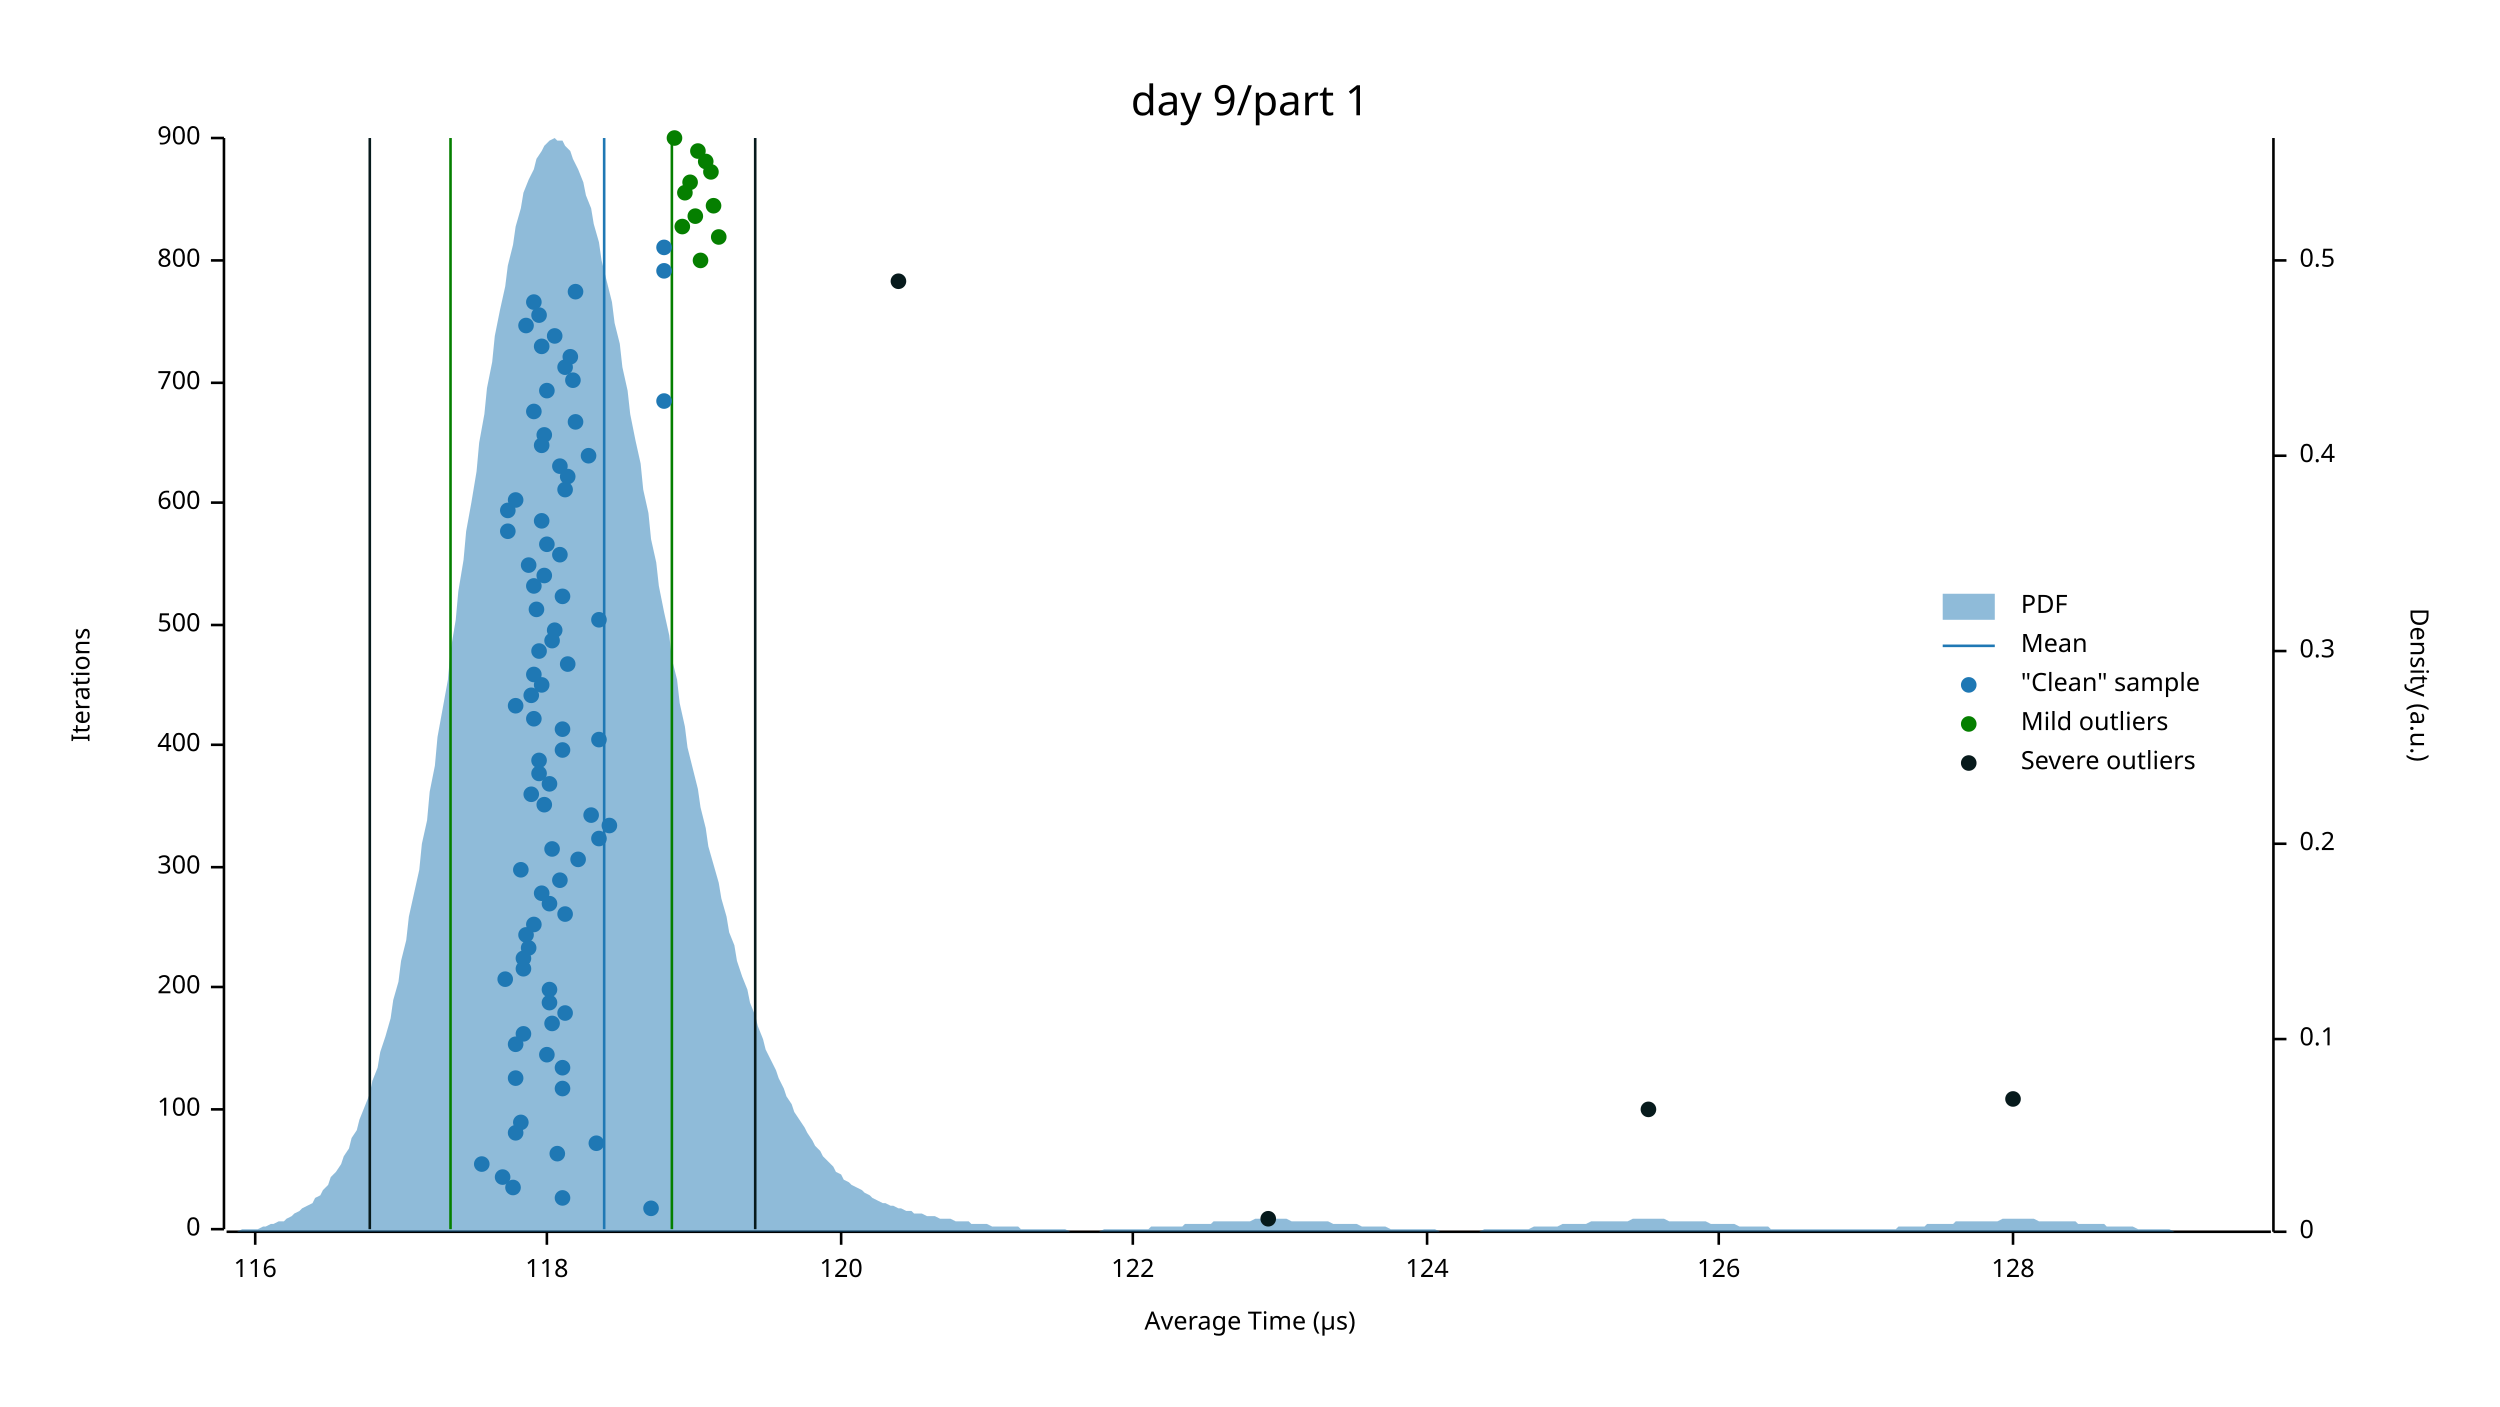
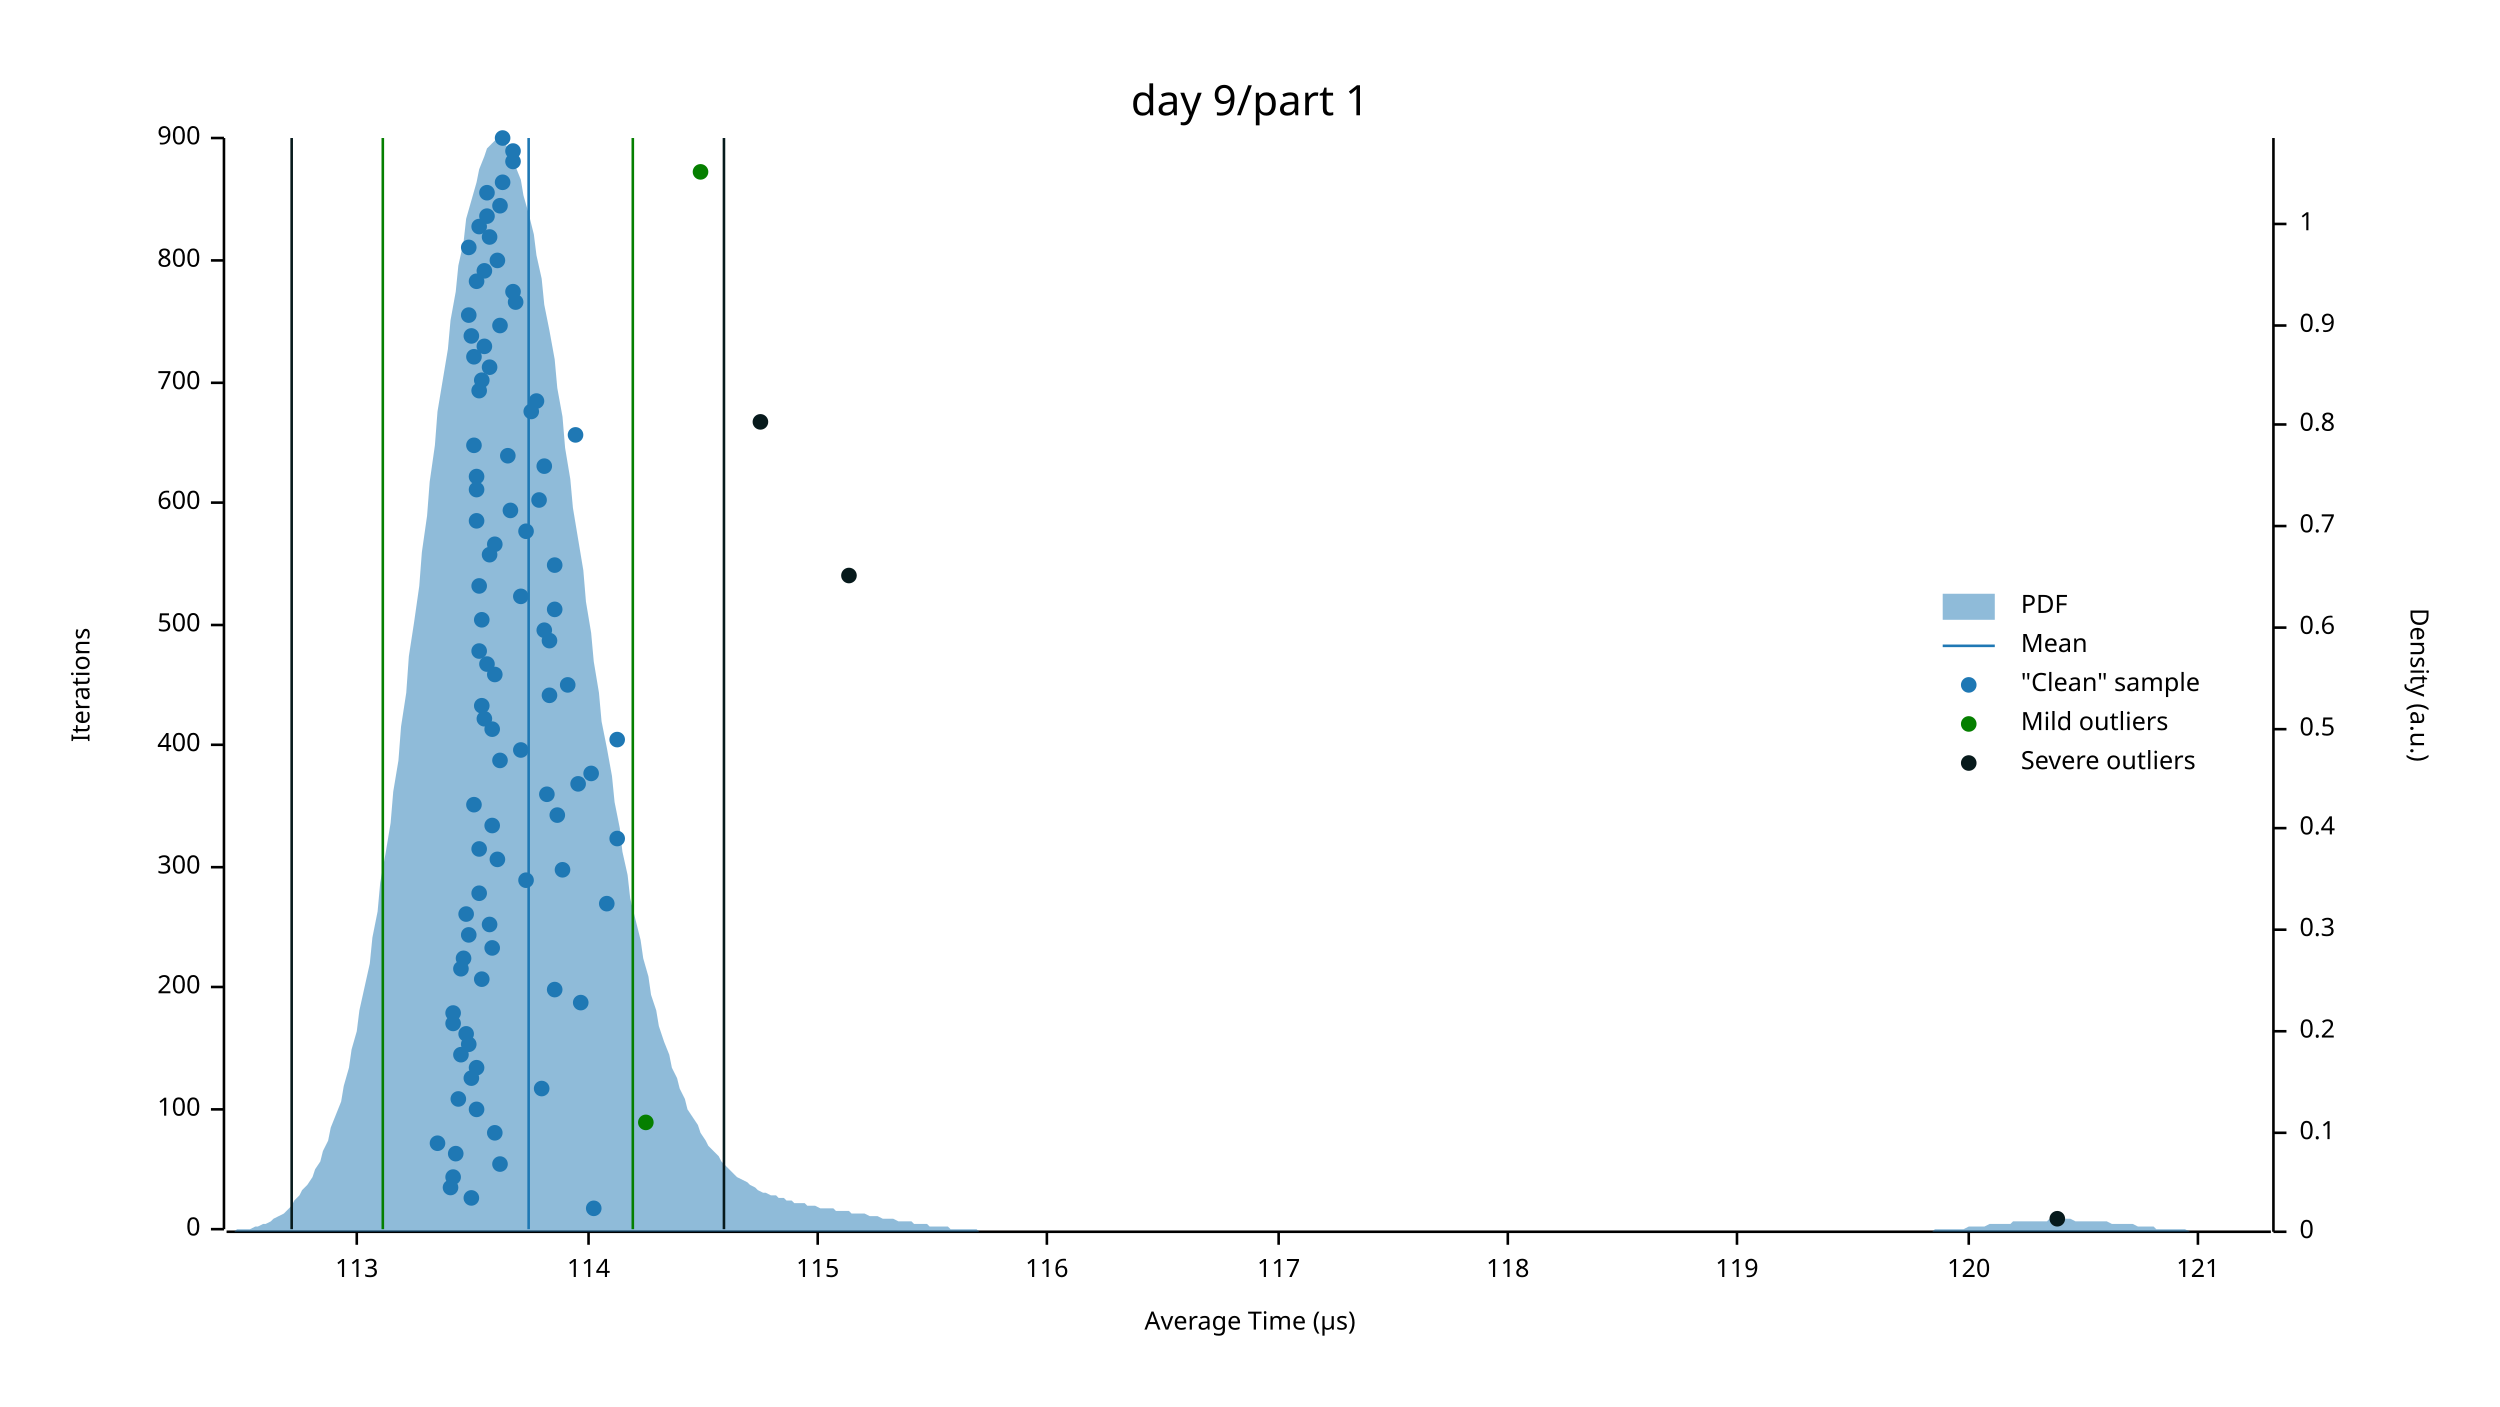
<svg xmlns="http://www.w3.org/2000/svg" width="960" height="540" viewBox="0 0 960 540">
  <text x="480" y="32" dy="0.76em" text-anchor="middle" font-family="sans-serif" font-size="16.129" opacity="1" fill="#000000">
day 9/part 1
</text>
  <text x="27" y="263" dy="0.76em" text-anchor="middle" font-family="sans-serif" font-size="9.677" opacity="1" fill="#000000" transform="rotate(270, 27, 263)">
Iterations
</text>
  <text x="480" y="513" dy="-0.5ex" text-anchor="middle" font-family="sans-serif" font-size="9.677" opacity="1" fill="#000000">
Average Time (µs)
</text>
  <polyline fill="none" opacity="1" stroke="#000000" stroke-width="1" points="86,53 86,472 " />
  <text x="77" y="472" dy="0.5ex" text-anchor="end" font-family="sans-serif" font-size="9.677" opacity="1" fill="#000000">
0
</text>
  <polyline fill="none" opacity="1" stroke="#000000" stroke-width="1" points="81,472 86,472 " />
  <text x="77" y="426" dy="0.5ex" text-anchor="end" font-family="sans-serif" font-size="9.677" opacity="1" fill="#000000">
100
</text>
  <polyline fill="none" opacity="1" stroke="#000000" stroke-width="1" points="81,426 86,426 " />
  <text x="77" y="379" dy="0.5ex" text-anchor="end" font-family="sans-serif" font-size="9.677" opacity="1" fill="#000000">
200
</text>
  <polyline fill="none" opacity="1" stroke="#000000" stroke-width="1" points="81,379 86,379 " />
  <text x="77" y="333" dy="0.5ex" text-anchor="end" font-family="sans-serif" font-size="9.677" opacity="1" fill="#000000">
300
</text>
  <polyline fill="none" opacity="1" stroke="#000000" stroke-width="1" points="81,333 86,333 " />
  <text x="77" y="286" dy="0.5ex" text-anchor="end" font-family="sans-serif" font-size="9.677" opacity="1" fill="#000000">
400
</text>
  <polyline fill="none" opacity="1" stroke="#000000" stroke-width="1" points="81,286 86,286 " />
  <text x="77" y="240" dy="0.5ex" text-anchor="end" font-family="sans-serif" font-size="9.677" opacity="1" fill="#000000">
500
</text>
  <polyline fill="none" opacity="1" stroke="#000000" stroke-width="1" points="81,240 86,240 " />
  <text x="77" y="193" dy="0.5ex" text-anchor="end" font-family="sans-serif" font-size="9.677" opacity="1" fill="#000000">
600
</text>
  <polyline fill="none" opacity="1" stroke="#000000" stroke-width="1" points="81,193 86,193 " />
  <text x="77" y="147" dy="0.5ex" text-anchor="end" font-family="sans-serif" font-size="9.677" opacity="1" fill="#000000">
700
</text>
  <polyline fill="none" opacity="1" stroke="#000000" stroke-width="1" points="81,147 86,147 " />
  <text x="77" y="100" dy="0.5ex" text-anchor="end" font-family="sans-serif" font-size="9.677" opacity="1" fill="#000000">
800
</text>
  <polyline fill="none" opacity="1" stroke="#000000" stroke-width="1" points="81,100 86,100 " />
  <text x="77" y="53" dy="0.5ex" text-anchor="end" font-family="sans-serif" font-size="9.677" opacity="1" fill="#000000">
900
</text>
  <polyline fill="none" opacity="1" stroke="#000000" stroke-width="1" points="81,53 86,53 " />
  <polyline fill="none" opacity="1" stroke="#000000" stroke-width="1" points="87,473 872,473 " />
-   <text x="98" y="483" dy="0.76em" text-anchor="middle" font-family="sans-serif" font-size="9.677" opacity="1" fill="#000000">
+   <text x="137" y="483" dy="0.76em" text-anchor="middle" font-family="sans-serif" font-size="9.677" opacity="1" fill="#000000">
+ 113
+ </text>
+   <polyline fill="none" opacity="1" stroke="#000000" stroke-width="1" points="137,473 137,478 " />
+   <text x="226" y="483" dy="0.76em" text-anchor="middle" font-family="sans-serif" font-size="9.677" opacity="1" fill="#000000">
+ 114
+ </text>
+   <polyline fill="none" opacity="1" stroke="#000000" stroke-width="1" points="226,473 226,478 " />
+   <text x="314" y="483" dy="0.76em" text-anchor="middle" font-family="sans-serif" font-size="9.677" opacity="1" fill="#000000">
+ 115
+ </text>
+   <polyline fill="none" opacity="1" stroke="#000000" stroke-width="1" points="314,473 314,478 " />
+   <text x="402" y="483" dy="0.76em" text-anchor="middle" font-family="sans-serif" font-size="9.677" opacity="1" fill="#000000">
116
</text>
-   <polyline fill="none" opacity="1" stroke="#000000" stroke-width="1" points="98,473 98,478 " />
-   <text x="210" y="483" dy="0.76em" text-anchor="middle" font-family="sans-serif" font-size="9.677" opacity="1" fill="#000000">
+   <polyline fill="none" opacity="1" stroke="#000000" stroke-width="1" points="402,473 402,478 " />
+   <text x="491" y="483" dy="0.76em" text-anchor="middle" font-family="sans-serif" font-size="9.677" opacity="1" fill="#000000">
+ 117
+ </text>
+   <polyline fill="none" opacity="1" stroke="#000000" stroke-width="1" points="491,473 491,478 " />
+   <text x="579" y="483" dy="0.76em" text-anchor="middle" font-family="sans-serif" font-size="9.677" opacity="1" fill="#000000">
118
</text>
-   <polyline fill="none" opacity="1" stroke="#000000" stroke-width="1" points="210,473 210,478 " />
-   <text x="323" y="483" dy="0.76em" text-anchor="middle" font-family="sans-serif" font-size="9.677" opacity="1" fill="#000000">
+   <polyline fill="none" opacity="1" stroke="#000000" stroke-width="1" points="579,473 579,478 " />
+   <text x="667" y="483" dy="0.76em" text-anchor="middle" font-family="sans-serif" font-size="9.677" opacity="1" fill="#000000">
+ 119
+ </text>
+   <polyline fill="none" opacity="1" stroke="#000000" stroke-width="1" points="667,473 667,478 " />
+   <text x="756" y="483" dy="0.76em" text-anchor="middle" font-family="sans-serif" font-size="9.677" opacity="1" fill="#000000">
120
</text>
-   <polyline fill="none" opacity="1" stroke="#000000" stroke-width="1" points="323,473 323,478 " />
-   <text x="435" y="483" dy="0.76em" text-anchor="middle" font-family="sans-serif" font-size="9.677" opacity="1" fill="#000000">
- 122
- </text>
-   <polyline fill="none" opacity="1" stroke="#000000" stroke-width="1" points="435,473 435,478 " />
-   <text x="548" y="483" dy="0.76em" text-anchor="middle" font-family="sans-serif" font-size="9.677" opacity="1" fill="#000000">
- 124
- </text>
-   <polyline fill="none" opacity="1" stroke="#000000" stroke-width="1" points="548,473 548,478 " />
-   <text x="660" y="483" dy="0.76em" text-anchor="middle" font-family="sans-serif" font-size="9.677" opacity="1" fill="#000000">
- 126
- </text>
-   <polyline fill="none" opacity="1" stroke="#000000" stroke-width="1" points="660,473 660,478 " />
-   <text x="773" y="483" dy="0.76em" text-anchor="middle" font-family="sans-serif" font-size="9.677" opacity="1" fill="#000000">
- 128
- </text>
-   <polyline fill="none" opacity="1" stroke="#000000" stroke-width="1" points="773,473 773,478 " />
+   <polyline fill="none" opacity="1" stroke="#000000" stroke-width="1" points="756,473 756,478 " />
+   <text x="844" y="483" dy="0.76em" text-anchor="middle" font-family="sans-serif" font-size="9.677" opacity="1" fill="#000000">
+ 121
+ </text>
+   <polyline fill="none" opacity="1" stroke="#000000" stroke-width="1" points="844,473 844,478 " />
  <text x="933" y="263" dy="0.76em" text-anchor="middle" font-family="sans-serif" font-size="9.677" opacity="1" fill="#000000" transform="rotate(90, 933, 263)">
Density (a.u.)
</text>
  <polyline fill="none" opacity="1" stroke="#000000" stroke-width="1" points="873,53 873,473 " />
  <text x="883" y="473" dy="0.5ex" text-anchor="start" font-family="sans-serif" font-size="9.677" opacity="1" fill="#000000">
0
</text>
  <polyline fill="none" opacity="1" stroke="#000000" stroke-width="1" points="873,473 878,473 " />
-   <text x="883" y="399" dy="0.5ex" text-anchor="start" font-family="sans-serif" font-size="9.677" opacity="1" fill="#000000">
+   <text x="883" y="435" dy="0.5ex" text-anchor="start" font-family="sans-serif" font-size="9.677" opacity="1" fill="#000000">
0.1
</text>
-   <polyline fill="none" opacity="1" stroke="#000000" stroke-width="1" points="873,399 878,399 " />
-   <text x="883" y="324" dy="0.5ex" text-anchor="start" font-family="sans-serif" font-size="9.677" opacity="1" fill="#000000">
+   <polyline fill="none" opacity="1" stroke="#000000" stroke-width="1" points="873,435 878,435 " />
+   <text x="883" y="396" dy="0.5ex" text-anchor="start" font-family="sans-serif" font-size="9.677" opacity="1" fill="#000000">
0.2
</text>
-   <polyline fill="none" opacity="1" stroke="#000000" stroke-width="1" points="873,324 878,324 " />
-   <text x="883" y="250" dy="0.5ex" text-anchor="start" font-family="sans-serif" font-size="9.677" opacity="1" fill="#000000">
+   <polyline fill="none" opacity="1" stroke="#000000" stroke-width="1" points="873,396 878,396 " />
+   <text x="883" y="357" dy="0.5ex" text-anchor="start" font-family="sans-serif" font-size="9.677" opacity="1" fill="#000000">
0.3
</text>
-   <polyline fill="none" opacity="1" stroke="#000000" stroke-width="1" points="873,250 878,250 " />
-   <text x="883" y="175" dy="0.5ex" text-anchor="start" font-family="sans-serif" font-size="9.677" opacity="1" fill="#000000">
+   <polyline fill="none" opacity="1" stroke="#000000" stroke-width="1" points="873,357 878,357 " />
+   <text x="883" y="318" dy="0.5ex" text-anchor="start" font-family="sans-serif" font-size="9.677" opacity="1" fill="#000000">
0.4
</text>
-   <polyline fill="none" opacity="1" stroke="#000000" stroke-width="1" points="873,175 878,175 " />
-   <text x="883" y="100" dy="0.5ex" text-anchor="start" font-family="sans-serif" font-size="9.677" opacity="1" fill="#000000">
+   <polyline fill="none" opacity="1" stroke="#000000" stroke-width="1" points="873,318 878,318 " />
+   <text x="883" y="280" dy="0.5ex" text-anchor="start" font-family="sans-serif" font-size="9.677" opacity="1" fill="#000000">
0.5
</text>
-   <polyline fill="none" opacity="1" stroke="#000000" stroke-width="1" points="873,100 878,100 " />
-   <polygon opacity="0.5" fill="#1F78B4" points="87,473 88,473 90,473 91,473 93,472 94,472 96,472 98,472 99,472 101,471 102,471 104,470 105,470 107,469 109,469 110,468 112,467 113,466 115,465 116,464 118,463 120,462 121,460 123,459 124,457 126,455 127,452 129,450 131,447 132,444 134,441 135,437 137,434 138,430 140,425 142,420 143,415 145,410 146,404 148,398 150,391 151,384 153,377 154,369 156,361 157,352 159,343 161,334 162,324 164,315 165,304 167,294 168,283 170,272 172,261 173,250 175,238 176,227 178,215 179,204 181,193 183,181 184,170 186,159 187,149 189,139 190,129 192,119 194,110 195,102 197,94 198,87 200,80 201,74 203,69 205,65 206,61 208,58 209,56 211,54 213,53 214,54 216,54 217,56 219,58 220,61 222,65 224,70 225,75 227,80 228,86 230,93 231,100 233,108 235,116 236,124 238,132 239,141 241,150 242,159 244,169 246,178 247,188 249,197 250,207 252,216 253,225 255,235 257,244 258,253 260,261 261,270 263,279 264,287 266,295 268,303 269,310 271,318 272,325 274,332 276,339 277,345 279,352 280,358 282,363 283,369 285,375 287,380 288,385 290,390 291,394 293,399 294,403 296,407 298,411 299,414 301,418 302,421 304,424 305,427 307,430 309,433 310,435 312,438 313,440 315,442 316,444 318,446 320,448 321,450 323,451 324,453 326,454 327,455 329,456 331,457 332,458 334,459 335,460 337,461 339,462 340,462 342,463 343,463 345,464 346,464 348,465 350,465 351,466 353,466 354,466 356,467 357,467 359,467 361,468 362,468 364,468 365,468 367,469 368,469 370,469 372,469 373,470 375,470 376,470 378,470 379,470 381,471 383,471 384,471 386,471 387,471 389,471 391,471 392,472 394,472 395,472 397,472 398,472 400,472 402,472 403,472 405,472 406,472 408,472 409,472 411,473 413,473 414,473 416,473 417,473 419,473 420,473 422,473 424,472 425,472 427,472 428,472 430,472 431,472 433,472 435,472 436,472 438,472 439,472 441,472 442,471 444,471 446,471 447,471 449,471 450,471 452,471 454,471 455,470 457,470 458,470 460,470 461,470 463,470 465,470 466,469 468,469 469,469 471,469 472,469 474,469 476,469 477,469 479,469 480,469 482,468 483,468 485,468 487,468 488,468 490,468 491,468 493,468 494,468 496,469 498,469 499,469 501,469 502,469 504,469 505,469 507,469 509,469 510,469 512,470 513,470 515,470 517,470 518,470 520,470 521,470 523,471 524,471 526,471 528,471 529,471 531,471 532,471 534,472 535,472 537,472 539,472 540,472 542,472 543,472 545,472 546,472 548,472 550,472 551,472 553,473 554,473 556,473 557,473 559,473 561,473 562,473 564,473 565,473 567,473 568,473 570,472 572,472 573,472 575,472 576,472 578,472 580,472 581,472 583,472 584,472 586,472 587,472 589,471 591,471 592,471 594,471 595,471 597,471 598,471 600,470 602,470 603,470 605,470 606,470 608,470 609,470 611,469 613,469 614,469 616,469 617,469 619,469 620,469 622,469 624,469 625,469 627,468 628,468 630,468 632,468 633,468 635,468 636,468 638,468 639,468 641,469 643,469 644,469 646,469 647,469 649,469 650,469 652,469 654,469 655,469 657,470 658,470 660,470 661,470 663,470 665,470 666,470 668,471 669,471 671,471 672,471 674,471 676,471 677,471 679,471 680,472 682,472 683,472 685,472 687,472 688,472 690,472 691,472 693,472 695,472 696,472 698,472 699,472 701,472 702,472 704,472 706,472 707,472 709,472 710,472 712,472 713,472 715,472 717,472 718,472 720,472 721,472 723,472 724,472 726,472 728,472 729,471 731,471 732,471 734,471 735,471 737,471 739,471 740,470 742,470 743,470 745,470 746,470 748,470 750,470 751,469 753,469 754,469 756,469 758,469 759,469 761,469 762,469 764,469 765,469 767,469 769,468 770,468 772,468 773,468 775,468 776,468 778,468 780,468 781,468 783,469 784,469 786,469 787,469 789,469 791,469 792,469 794,469 795,469 797,469 798,470 800,470 802,470 803,470 805,470 806,470 808,470 809,471 811,471 813,471 814,471 816,471 817,471 819,471 821,472 822,472 824,472 825,472 827,472 828,472 830,472 832,472 833,472 835,473 836,473 838,473 839,473 841,473 843,473 844,473 846,473 847,473 849,473 850,473 852,473 854,473 855,473 857,473 858,473 860,473 861,473 863,473 865,473 866,473 868,473 869,473 871,473 873,473 873,473 87,473 " />
-   <polyline fill="none" opacity="1" stroke="#1F78B4" stroke-width="1" points="232,472 232,53 " />
-   <polyline fill="none" opacity="1" stroke="#057F00" stroke-width="1" points="173,472 173,53 " />
-   <polyline fill="none" opacity="1" stroke="#057F00" stroke-width="1" points="258,472 258,53 " />
-   <polyline fill="none" opacity="1" stroke="#071A1C" stroke-width="1" points="142,472 142,53 " />
-   <polyline fill="none" opacity="1" stroke="#071A1C" stroke-width="1" points="290,472 290,53 " />
-   <circle cx="250" cy="464" r="3" opacity="1" fill="#1F78B4" stroke="none" stroke-width="1" />
-   <circle cx="216" cy="460" r="3" opacity="1" fill="#1F78B4" stroke="none" stroke-width="1" />
-   <circle cx="197" cy="456" r="3" opacity="1" fill="#1F78B4" stroke="none" stroke-width="1" />
-   <circle cx="193" cy="452" r="3" opacity="1" fill="#1F78B4" stroke="none" stroke-width="1" />
-   <circle cx="185" cy="447" r="3" opacity="1" fill="#1F78B4" stroke="none" stroke-width="1" />
-   <circle cx="214" cy="443" r="3" opacity="1" fill="#1F78B4" stroke="none" stroke-width="1" />
-   <circle cx="229" cy="439" r="3" opacity="1" fill="#1F78B4" stroke="none" stroke-width="1" />
-   <circle cx="198" cy="435" r="3" opacity="1" fill="#1F78B4" stroke="none" stroke-width="1" />
-   <circle cx="200" cy="431" r="3" opacity="1" fill="#1F78B4" stroke="none" stroke-width="1" />
-   <circle cx="216" cy="418" r="3" opacity="1" fill="#1F78B4" stroke="none" stroke-width="1" />
-   <circle cx="198" cy="414" r="3" opacity="1" fill="#1F78B4" stroke="none" stroke-width="1" />
-   <circle cx="216" cy="410" r="3" opacity="1" fill="#1F78B4" stroke="none" stroke-width="1" />
-   <circle cx="210" cy="405" r="3" opacity="1" fill="#1F78B4" stroke="none" stroke-width="1" />
-   <circle cx="198" cy="401" r="3" opacity="1" fill="#1F78B4" stroke="none" stroke-width="1" />
-   <circle cx="201" cy="397" r="3" opacity="1" fill="#1F78B4" stroke="none" stroke-width="1" />
-   <circle cx="212" cy="393" r="3" opacity="1" fill="#1F78B4" stroke="none" stroke-width="1" />
-   <circle cx="217" cy="389" r="3" opacity="1" fill="#1F78B4" stroke="none" stroke-width="1" />
-   <circle cx="211" cy="385" r="3" opacity="1" fill="#1F78B4" stroke="none" stroke-width="1" />
-   <circle cx="211" cy="380" r="3" opacity="1" fill="#1F78B4" stroke="none" stroke-width="1" />
-   <circle cx="194" cy="376" r="3" opacity="1" fill="#1F78B4" stroke="none" stroke-width="1" />
-   <circle cx="201" cy="372" r="3" opacity="1" fill="#1F78B4" stroke="none" stroke-width="1" />
-   <circle cx="201" cy="368" r="3" opacity="1" fill="#1F78B4" stroke="none" stroke-width="1" />
-   <circle cx="203" cy="364" r="3" opacity="1" fill="#1F78B4" stroke="none" stroke-width="1" />
-   <circle cx="202" cy="359" r="3" opacity="1" fill="#1F78B4" stroke="none" stroke-width="1" />
-   <circle cx="205" cy="355" r="3" opacity="1" fill="#1F78B4" stroke="none" stroke-width="1" />
-   <circle cx="217" cy="351" r="3" opacity="1" fill="#1F78B4" stroke="none" stroke-width="1" />
-   <circle cx="211" cy="347" r="3" opacity="1" fill="#1F78B4" stroke="none" stroke-width="1" />
-   <circle cx="208" cy="343" r="3" opacity="1" fill="#1F78B4" stroke="none" stroke-width="1" />
-   <circle cx="215" cy="338" r="3" opacity="1" fill="#1F78B4" stroke="none" stroke-width="1" />
-   <circle cx="200" cy="334" r="3" opacity="1" fill="#1F78B4" stroke="none" stroke-width="1" />
-   <circle cx="222" cy="330" r="3" opacity="1" fill="#1F78B4" stroke="none" stroke-width="1" />
-   <circle cx="212" cy="326" r="3" opacity="1" fill="#1F78B4" stroke="none" stroke-width="1" />
-   <circle cx="230" cy="322" r="3" opacity="1" fill="#1F78B4" stroke="none" stroke-width="1" />
-   <circle cx="234" cy="317" r="3" opacity="1" fill="#1F78B4" stroke="none" stroke-width="1" />
-   <circle cx="227" cy="313" r="3" opacity="1" fill="#1F78B4" stroke="none" stroke-width="1" />
-   <circle cx="209" cy="309" r="3" opacity="1" fill="#1F78B4" stroke="none" stroke-width="1" />
-   <circle cx="204" cy="305" r="3" opacity="1" fill="#1F78B4" stroke="none" stroke-width="1" />
-   <circle cx="211" cy="301" r="3" opacity="1" fill="#1F78B4" stroke="none" stroke-width="1" />
-   <circle cx="207" cy="297" r="3" opacity="1" fill="#1F78B4" stroke="none" stroke-width="1" />
-   <circle cx="207" cy="292" r="3" opacity="1" fill="#1F78B4" stroke="none" stroke-width="1" />
-   <circle cx="216" cy="288" r="3" opacity="1" fill="#1F78B4" stroke="none" stroke-width="1" />
-   <circle cx="230" cy="284" r="3" opacity="1" fill="#1F78B4" stroke="none" stroke-width="1" />
-   <circle cx="216" cy="280" r="3" opacity="1" fill="#1F78B4" stroke="none" stroke-width="1" />
-   <circle cx="205" cy="276" r="3" opacity="1" fill="#1F78B4" stroke="none" stroke-width="1" />
-   <circle cx="198" cy="271" r="3" opacity="1" fill="#1F78B4" stroke="none" stroke-width="1" />
-   <circle cx="204" cy="267" r="3" opacity="1" fill="#1F78B4" stroke="none" stroke-width="1" />
-   <circle cx="208" cy="263" r="3" opacity="1" fill="#1F78B4" stroke="none" stroke-width="1" />
-   <circle cx="205" cy="259" r="3" opacity="1" fill="#1F78B4" stroke="none" stroke-width="1" />
-   <circle cx="218" cy="255" r="3" opacity="1" fill="#1F78B4" stroke="none" stroke-width="1" />
-   <circle cx="207" cy="250" r="3" opacity="1" fill="#1F78B4" stroke="none" stroke-width="1" />
-   <circle cx="212" cy="246" r="3" opacity="1" fill="#1F78B4" stroke="none" stroke-width="1" />
-   <circle cx="213" cy="242" r="3" opacity="1" fill="#1F78B4" stroke="none" stroke-width="1" />
-   <circle cx="230" cy="238" r="3" opacity="1" fill="#1F78B4" stroke="none" stroke-width="1" />
-   <circle cx="206" cy="234" r="3" opacity="1" fill="#1F78B4" stroke="none" stroke-width="1" />
-   <circle cx="216" cy="229" r="3" opacity="1" fill="#1F78B4" stroke="none" stroke-width="1" />
-   <circle cx="205" cy="225" r="3" opacity="1" fill="#1F78B4" stroke="none" stroke-width="1" />
-   <circle cx="209" cy="221" r="3" opacity="1" fill="#1F78B4" stroke="none" stroke-width="1" />
-   <circle cx="203" cy="217" r="3" opacity="1" fill="#1F78B4" stroke="none" stroke-width="1" />
-   <circle cx="215" cy="213" r="3" opacity="1" fill="#1F78B4" stroke="none" stroke-width="1" />
-   <circle cx="210" cy="209" r="3" opacity="1" fill="#1F78B4" stroke="none" stroke-width="1" />
-   <circle cx="195" cy="204" r="3" opacity="1" fill="#1F78B4" stroke="none" stroke-width="1" />
-   <circle cx="208" cy="200" r="3" opacity="1" fill="#1F78B4" stroke="none" stroke-width="1" />
-   <circle cx="195" cy="196" r="3" opacity="1" fill="#1F78B4" stroke="none" stroke-width="1" />
-   <circle cx="198" cy="192" r="3" opacity="1" fill="#1F78B4" stroke="none" stroke-width="1" />
-   <circle cx="217" cy="188" r="3" opacity="1" fill="#1F78B4" stroke="none" stroke-width="1" />
-   <circle cx="218" cy="183" r="3" opacity="1" fill="#1F78B4" stroke="none" stroke-width="1" />
-   <circle cx="215" cy="179" r="3" opacity="1" fill="#1F78B4" stroke="none" stroke-width="1" />
-   <circle cx="226" cy="175" r="3" opacity="1" fill="#1F78B4" stroke="none" stroke-width="1" />
-   <circle cx="208" cy="171" r="3" opacity="1" fill="#1F78B4" stroke="none" stroke-width="1" />
-   <circle cx="209" cy="167" r="3" opacity="1" fill="#1F78B4" stroke="none" stroke-width="1" />
-   <circle cx="221" cy="162" r="3" opacity="1" fill="#1F78B4" stroke="none" stroke-width="1" />
-   <circle cx="205" cy="158" r="3" opacity="1" fill="#1F78B4" stroke="none" stroke-width="1" />
-   <circle cx="255" cy="154" r="3" opacity="1" fill="#1F78B4" stroke="none" stroke-width="1" />
-   <circle cx="210" cy="150" r="3" opacity="1" fill="#1F78B4" stroke="none" stroke-width="1" />
-   <circle cx="220" cy="146" r="3" opacity="1" fill="#1F78B4" stroke="none" stroke-width="1" />
-   <circle cx="217" cy="141" r="3" opacity="1" fill="#1F78B4" stroke="none" stroke-width="1" />
-   <circle cx="219" cy="137" r="3" opacity="1" fill="#1F78B4" stroke="none" stroke-width="1" />
-   <circle cx="208" cy="133" r="3" opacity="1" fill="#1F78B4" stroke="none" stroke-width="1" />
-   <circle cx="213" cy="129" r="3" opacity="1" fill="#1F78B4" stroke="none" stroke-width="1" />
-   <circle cx="202" cy="125" r="3" opacity="1" fill="#1F78B4" stroke="none" stroke-width="1" />
-   <circle cx="207" cy="121" r="3" opacity="1" fill="#1F78B4" stroke="none" stroke-width="1" />
-   <circle cx="205" cy="116" r="3" opacity="1" fill="#1F78B4" stroke="none" stroke-width="1" />
-   <circle cx="221" cy="112" r="3" opacity="1" fill="#1F78B4" stroke="none" stroke-width="1" />
-   <circle cx="255" cy="104" r="3" opacity="1" fill="#1F78B4" stroke="none" stroke-width="1" />
-   <circle cx="255" cy="95" r="3" opacity="1" fill="#1F78B4" stroke="none" stroke-width="1" />
-   <circle cx="269" cy="100" r="3" opacity="1" fill="#057F00" stroke="none" stroke-width="1" />
-   <circle cx="276" cy="91" r="3" opacity="1" fill="#057F00" stroke="none" stroke-width="1" />
-   <circle cx="262" cy="87" r="3" opacity="1" fill="#057F00" stroke="none" stroke-width="1" />
-   <circle cx="267" cy="83" r="3" opacity="1" fill="#057F00" stroke="none" stroke-width="1" />
-   <circle cx="274" cy="79" r="3" opacity="1" fill="#057F00" stroke="none" stroke-width="1" />
-   <circle cx="263" cy="74" r="3" opacity="1" fill="#057F00" stroke="none" stroke-width="1" />
-   <circle cx="265" cy="70" r="3" opacity="1" fill="#057F00" stroke="none" stroke-width="1" />
-   <circle cx="273" cy="66" r="3" opacity="1" fill="#057F00" stroke="none" stroke-width="1" />
-   <circle cx="271" cy="62" r="3" opacity="1" fill="#057F00" stroke="none" stroke-width="1" />
-   <circle cx="268" cy="58" r="3" opacity="1" fill="#057F00" stroke="none" stroke-width="1" />
-   <circle cx="259" cy="53" r="3" opacity="1" fill="#057F00" stroke="none" stroke-width="1" />
-   <circle cx="487" cy="468" r="3" opacity="1" fill="#071A1C" stroke="none" stroke-width="1" />
-   <circle cx="633" cy="426" r="3" opacity="1" fill="#071A1C" stroke="none" stroke-width="1" />
-   <circle cx="773" cy="422" r="3" opacity="1" fill="#071A1C" stroke="none" stroke-width="1" />
-   <circle cx="345" cy="108" r="3" opacity="1" fill="#071A1C" stroke="none" stroke-width="1" />
+   <polyline fill="none" opacity="1" stroke="#000000" stroke-width="1" points="873,280 878,280 " />
+   <text x="883" y="241" dy="0.5ex" text-anchor="start" font-family="sans-serif" font-size="9.677" opacity="1" fill="#000000">
+ 0.6
+ </text>
+   <polyline fill="none" opacity="1" stroke="#000000" stroke-width="1" points="873,241 878,241 " />
+   <text x="883" y="202" dy="0.5ex" text-anchor="start" font-family="sans-serif" font-size="9.677" opacity="1" fill="#000000">
+ 0.7
+ </text>
+   <polyline fill="none" opacity="1" stroke="#000000" stroke-width="1" points="873,202 878,202 " />
+   <text x="883" y="163" dy="0.5ex" text-anchor="start" font-family="sans-serif" font-size="9.677" opacity="1" fill="#000000">
+ 0.8
+ </text>
+   <polyline fill="none" opacity="1" stroke="#000000" stroke-width="1" points="873,163 878,163 " />
+   <text x="883" y="125" dy="0.5ex" text-anchor="start" font-family="sans-serif" font-size="9.677" opacity="1" fill="#000000">
+ 0.9
+ </text>
+   <polyline fill="none" opacity="1" stroke="#000000" stroke-width="1" points="873,125 878,125 " />
+   <text x="883" y="86" dy="0.5ex" text-anchor="start" font-family="sans-serif" font-size="9.677" opacity="1" fill="#000000">
+ 1
+ </text>
+   <polyline fill="none" opacity="1" stroke="#000000" stroke-width="1" points="873,86 878,86 " />
+   <polygon opacity="0.5" fill="#1F78B4" points="87,473 88,473 90,473 91,472 93,472 94,472 96,472 98,471 99,471 101,470 102,470 104,469 105,468 107,467 109,466 110,465 112,463 113,461 115,459 116,457 118,455 120,452 121,449 123,446 124,442 126,438 127,433 129,428 131,423 132,417 134,410 135,403 137,396 138,388 140,379 142,370 143,360 145,350 146,339 148,328 150,316 151,304 153,292 154,279 156,266 157,252 159,239 161,225 162,212 164,198 165,185 167,171 168,158 170,146 172,134 173,123 175,112 176,102 178,93 179,84 181,77 183,70 184,65 186,60 187,57 189,55 190,54 192,53 194,55 195,57 197,60 198,64 200,69 201,75 203,82 205,90 206,98 208,107 209,117 211,127 213,138 214,149 216,160 217,172 219,184 220,195 222,207 224,219 225,231 227,243 228,254 230,266 231,277 233,287 235,298 236,308 238,318 239,327 241,336 242,345 244,353 246,361 247,368 249,375 250,382 252,388 253,394 255,400 257,405 258,410 260,414 261,418 263,422 264,426 266,429 268,432 269,435 271,438 272,440 274,442 276,444 277,446 279,448 280,449 282,451 283,452 285,453 287,454 288,455 290,456 291,457 293,458 294,458 296,459 298,459 299,460 301,460 302,461 304,461 305,462 307,462 309,462 310,463 312,463 313,463 315,464 316,464 318,464 320,464 321,465 323,465 324,465 326,465 327,466 329,466 331,466 332,466 334,467 335,467 337,467 339,468 340,468 342,468 343,468 345,469 346,469 348,469 350,469 351,470 353,470 354,470 356,470 357,471 359,471 361,471 362,471 364,471 365,472 367,472 368,472 370,472 372,472 373,472 375,472 376,473 378,473 379,473 381,473 383,473 384,473 386,473 387,473 389,473 391,473 392,473 394,473 395,473 397,473 398,473 400,473 402,473 403,473 405,473 406,473 408,473 409,473 411,473 413,473 414,473 416,473 417,473 419,473 420,473 422,473 424,473 425,473 427,473 428,473 430,473 431,473 433,473 435,473 436,473 438,473 439,473 441,473 442,473 444,473 446,473 447,473 449,473 450,473 452,473 454,473 455,473 457,473 458,473 460,473 461,473 463,473 465,473 466,473 468,473 469,473 471,473 472,473 474,473 476,473 477,473 479,473 480,473 482,473 483,473 485,473 487,473 488,473 490,473 491,473 493,473 494,473 496,473 498,473 499,473 501,473 502,473 504,473 505,473 507,473 509,473 510,473 512,473 513,473 515,473 517,473 518,473 520,473 521,473 523,473 524,473 526,473 528,473 529,473 531,473 532,473 534,473 535,473 537,473 539,473 540,473 542,473 543,473 545,473 546,473 548,473 550,473 551,473 553,473 554,473 556,473 557,473 559,473 561,473 562,473 564,473 565,473 567,473 568,473 570,473 572,473 573,473 575,473 576,473 578,473 580,473 581,473 583,473 584,473 586,473 587,473 589,473 591,473 592,473 594,473 595,473 597,473 598,473 600,473 602,473 603,473 605,473 606,473 608,473 609,473 611,473 613,473 614,473 616,473 617,473 619,473 620,473 622,473 624,473 625,473 627,473 628,473 630,473 632,473 633,473 635,473 636,473 638,473 639,473 641,473 643,473 644,473 646,473 647,473 649,473 650,473 652,473 654,473 655,473 657,473 658,473 660,473 661,473 663,473 665,473 666,473 668,473 669,473 671,473 672,473 674,473 676,473 677,473 679,473 680,473 682,473 683,473 685,473 687,473 688,473 690,473 691,473 693,473 695,473 696,473 698,473 699,473 701,473 702,473 704,473 706,473 707,473 709,473 710,473 712,473 713,473 715,473 717,473 718,473 720,473 721,473 723,473 724,473 726,473 728,473 729,473 731,473 732,473 734,473 735,473 737,473 739,473 740,473 742,473 743,472 745,472 746,472 748,472 750,472 751,472 753,472 754,472 756,471 758,471 759,471 761,471 762,471 764,470 765,470 767,470 769,470 770,470 772,470 773,469 775,469 776,469 778,469 780,469 781,469 783,469 784,469 786,469 787,468 789,468 791,468 792,468 794,468 795,468 797,469 798,469 800,469 802,469 803,469 805,469 806,469 808,469 809,469 811,470 813,470 814,470 816,470 817,470 819,470 821,471 822,471 824,471 825,471 827,471 828,472 830,472 832,472 833,472 835,472 836,472 838,472 839,472 841,473 843,473 844,473 846,473 847,473 849,473 850,473 852,473 854,473 855,473 857,473 858,473 860,473 861,473 863,473 865,473 866,473 868,473 869,473 871,473 873,473 873,473 87,473 " />
+   <polyline fill="none" opacity="1" stroke="#1F78B4" stroke-width="1" points="203,472 203,53 " />
+   <polyline fill="none" opacity="1" stroke="#057F00" stroke-width="1" points="147,472 147,53 " />
+   <polyline fill="none" opacity="1" stroke="#057F00" stroke-width="1" points="243,472 243,53 " />
+   <polyline fill="none" opacity="1" stroke="#071A1C" stroke-width="1" points="112,472 112,53 " />
+   <polyline fill="none" opacity="1" stroke="#071A1C" stroke-width="1" points="278,472 278,53 " />
+   <circle cx="228" cy="464" r="3" opacity="1" fill="#1F78B4" stroke="none" stroke-width="1" />
+   <circle cx="181" cy="460" r="3" opacity="1" fill="#1F78B4" stroke="none" stroke-width="1" />
+   <circle cx="173" cy="456" r="3" opacity="1" fill="#1F78B4" stroke="none" stroke-width="1" />
+   <circle cx="174" cy="452" r="3" opacity="1" fill="#1F78B4" stroke="none" stroke-width="1" />
+   <circle cx="192" cy="447" r="3" opacity="1" fill="#1F78B4" stroke="none" stroke-width="1" />
+   <circle cx="175" cy="443" r="3" opacity="1" fill="#1F78B4" stroke="none" stroke-width="1" />
+   <circle cx="168" cy="439" r="3" opacity="1" fill="#1F78B4" stroke="none" stroke-width="1" />
+   <circle cx="190" cy="435" r="3" opacity="1" fill="#1F78B4" stroke="none" stroke-width="1" />
+   <circle cx="183" cy="426" r="3" opacity="1" fill="#1F78B4" stroke="none" stroke-width="1" />
+   <circle cx="176" cy="422" r="3" opacity="1" fill="#1F78B4" stroke="none" stroke-width="1" />
+   <circle cx="208" cy="418" r="3" opacity="1" fill="#1F78B4" stroke="none" stroke-width="1" />
+   <circle cx="181" cy="414" r="3" opacity="1" fill="#1F78B4" stroke="none" stroke-width="1" />
+   <circle cx="183" cy="410" r="3" opacity="1" fill="#1F78B4" stroke="none" stroke-width="1" />
+   <circle cx="177" cy="405" r="3" opacity="1" fill="#1F78B4" stroke="none" stroke-width="1" />
+   <circle cx="180" cy="401" r="3" opacity="1" fill="#1F78B4" stroke="none" stroke-width="1" />
+   <circle cx="179" cy="397" r="3" opacity="1" fill="#1F78B4" stroke="none" stroke-width="1" />
+   <circle cx="174" cy="393" r="3" opacity="1" fill="#1F78B4" stroke="none" stroke-width="1" />
+   <circle cx="174" cy="389" r="3" opacity="1" fill="#1F78B4" stroke="none" stroke-width="1" />
+   <circle cx="223" cy="385" r="3" opacity="1" fill="#1F78B4" stroke="none" stroke-width="1" />
+   <circle cx="213" cy="380" r="3" opacity="1" fill="#1F78B4" stroke="none" stroke-width="1" />
+   <circle cx="185" cy="376" r="3" opacity="1" fill="#1F78B4" stroke="none" stroke-width="1" />
+   <circle cx="177" cy="372" r="3" opacity="1" fill="#1F78B4" stroke="none" stroke-width="1" />
+   <circle cx="178" cy="368" r="3" opacity="1" fill="#1F78B4" stroke="none" stroke-width="1" />
+   <circle cx="189" cy="364" r="3" opacity="1" fill="#1F78B4" stroke="none" stroke-width="1" />
+   <circle cx="180" cy="359" r="3" opacity="1" fill="#1F78B4" stroke="none" stroke-width="1" />
+   <circle cx="188" cy="355" r="3" opacity="1" fill="#1F78B4" stroke="none" stroke-width="1" />
+   <circle cx="179" cy="351" r="3" opacity="1" fill="#1F78B4" stroke="none" stroke-width="1" />
+   <circle cx="233" cy="347" r="3" opacity="1" fill="#1F78B4" stroke="none" stroke-width="1" />
+   <circle cx="184" cy="343" r="3" opacity="1" fill="#1F78B4" stroke="none" stroke-width="1" />
+   <circle cx="202" cy="338" r="3" opacity="1" fill="#1F78B4" stroke="none" stroke-width="1" />
+   <circle cx="216" cy="334" r="3" opacity="1" fill="#1F78B4" stroke="none" stroke-width="1" />
+   <circle cx="191" cy="330" r="3" opacity="1" fill="#1F78B4" stroke="none" stroke-width="1" />
+   <circle cx="184" cy="326" r="3" opacity="1" fill="#1F78B4" stroke="none" stroke-width="1" />
+   <circle cx="237" cy="322" r="3" opacity="1" fill="#1F78B4" stroke="none" stroke-width="1" />
+   <circle cx="189" cy="317" r="3" opacity="1" fill="#1F78B4" stroke="none" stroke-width="1" />
+   <circle cx="214" cy="313" r="3" opacity="1" fill="#1F78B4" stroke="none" stroke-width="1" />
+   <circle cx="182" cy="309" r="3" opacity="1" fill="#1F78B4" stroke="none" stroke-width="1" />
+   <circle cx="210" cy="305" r="3" opacity="1" fill="#1F78B4" stroke="none" stroke-width="1" />
+   <circle cx="222" cy="301" r="3" opacity="1" fill="#1F78B4" stroke="none" stroke-width="1" />
+   <circle cx="227" cy="297" r="3" opacity="1" fill="#1F78B4" stroke="none" stroke-width="1" />
+   <circle cx="192" cy="292" r="3" opacity="1" fill="#1F78B4" stroke="none" stroke-width="1" />
+   <circle cx="200" cy="288" r="3" opacity="1" fill="#1F78B4" stroke="none" stroke-width="1" />
+   <circle cx="237" cy="284" r="3" opacity="1" fill="#1F78B4" stroke="none" stroke-width="1" />
+   <circle cx="189" cy="280" r="3" opacity="1" fill="#1F78B4" stroke="none" stroke-width="1" />
+   <circle cx="186" cy="276" r="3" opacity="1" fill="#1F78B4" stroke="none" stroke-width="1" />
+   <circle cx="185" cy="271" r="3" opacity="1" fill="#1F78B4" stroke="none" stroke-width="1" />
+   <circle cx="211" cy="267" r="3" opacity="1" fill="#1F78B4" stroke="none" stroke-width="1" />
+   <circle cx="218" cy="263" r="3" opacity="1" fill="#1F78B4" stroke="none" stroke-width="1" />
+   <circle cx="190" cy="259" r="3" opacity="1" fill="#1F78B4" stroke="none" stroke-width="1" />
+   <circle cx="187" cy="255" r="3" opacity="1" fill="#1F78B4" stroke="none" stroke-width="1" />
+   <circle cx="184" cy="250" r="3" opacity="1" fill="#1F78B4" stroke="none" stroke-width="1" />
+   <circle cx="211" cy="246" r="3" opacity="1" fill="#1F78B4" stroke="none" stroke-width="1" />
+   <circle cx="209" cy="242" r="3" opacity="1" fill="#1F78B4" stroke="none" stroke-width="1" />
+   <circle cx="185" cy="238" r="3" opacity="1" fill="#1F78B4" stroke="none" stroke-width="1" />
+   <circle cx="213" cy="234" r="3" opacity="1" fill="#1F78B4" stroke="none" stroke-width="1" />
+   <circle cx="200" cy="229" r="3" opacity="1" fill="#1F78B4" stroke="none" stroke-width="1" />
+   <circle cx="184" cy="225" r="3" opacity="1" fill="#1F78B4" stroke="none" stroke-width="1" />
+   <circle cx="213" cy="217" r="3" opacity="1" fill="#1F78B4" stroke="none" stroke-width="1" />
+   <circle cx="188" cy="213" r="3" opacity="1" fill="#1F78B4" stroke="none" stroke-width="1" />
+   <circle cx="190" cy="209" r="3" opacity="1" fill="#1F78B4" stroke="none" stroke-width="1" />
+   <circle cx="202" cy="204" r="3" opacity="1" fill="#1F78B4" stroke="none" stroke-width="1" />
+   <circle cx="183" cy="200" r="3" opacity="1" fill="#1F78B4" stroke="none" stroke-width="1" />
+   <circle cx="196" cy="196" r="3" opacity="1" fill="#1F78B4" stroke="none" stroke-width="1" />
+   <circle cx="207" cy="192" r="3" opacity="1" fill="#1F78B4" stroke="none" stroke-width="1" />
+   <circle cx="183" cy="188" r="3" opacity="1" fill="#1F78B4" stroke="none" stroke-width="1" />
+   <circle cx="183" cy="183" r="3" opacity="1" fill="#1F78B4" stroke="none" stroke-width="1" />
+   <circle cx="209" cy="179" r="3" opacity="1" fill="#1F78B4" stroke="none" stroke-width="1" />
+   <circle cx="195" cy="175" r="3" opacity="1" fill="#1F78B4" stroke="none" stroke-width="1" />
+   <circle cx="182" cy="171" r="3" opacity="1" fill="#1F78B4" stroke="none" stroke-width="1" />
+   <circle cx="221" cy="167" r="3" opacity="1" fill="#1F78B4" stroke="none" stroke-width="1" />
+   <circle cx="204" cy="158" r="3" opacity="1" fill="#1F78B4" stroke="none" stroke-width="1" />
+   <circle cx="206" cy="154" r="3" opacity="1" fill="#1F78B4" stroke="none" stroke-width="1" />
+   <circle cx="184" cy="150" r="3" opacity="1" fill="#1F78B4" stroke="none" stroke-width="1" />
+   <circle cx="185" cy="146" r="3" opacity="1" fill="#1F78B4" stroke="none" stroke-width="1" />
+   <circle cx="188" cy="141" r="3" opacity="1" fill="#1F78B4" stroke="none" stroke-width="1" />
+   <circle cx="182" cy="137" r="3" opacity="1" fill="#1F78B4" stroke="none" stroke-width="1" />
+   <circle cx="186" cy="133" r="3" opacity="1" fill="#1F78B4" stroke="none" stroke-width="1" />
+   <circle cx="181" cy="129" r="3" opacity="1" fill="#1F78B4" stroke="none" stroke-width="1" />
+   <circle cx="192" cy="125" r="3" opacity="1" fill="#1F78B4" stroke="none" stroke-width="1" />
+   <circle cx="180" cy="121" r="3" opacity="1" fill="#1F78B4" stroke="none" stroke-width="1" />
+   <circle cx="198" cy="116" r="3" opacity="1" fill="#1F78B4" stroke="none" stroke-width="1" />
+   <circle cx="197" cy="112" r="3" opacity="1" fill="#1F78B4" stroke="none" stroke-width="1" />
+   <circle cx="183" cy="108" r="3" opacity="1" fill="#1F78B4" stroke="none" stroke-width="1" />
+   <circle cx="186" cy="104" r="3" opacity="1" fill="#1F78B4" stroke="none" stroke-width="1" />
+   <circle cx="191" cy="100" r="3" opacity="1" fill="#1F78B4" stroke="none" stroke-width="1" />
+   <circle cx="180" cy="95" r="3" opacity="1" fill="#1F78B4" stroke="none" stroke-width="1" />
+   <circle cx="188" cy="91" r="3" opacity="1" fill="#1F78B4" stroke="none" stroke-width="1" />
+   <circle cx="184" cy="87" r="3" opacity="1" fill="#1F78B4" stroke="none" stroke-width="1" />
+   <circle cx="187" cy="83" r="3" opacity="1" fill="#1F78B4" stroke="none" stroke-width="1" />
+   <circle cx="192" cy="79" r="3" opacity="1" fill="#1F78B4" stroke="none" stroke-width="1" />
+   <circle cx="187" cy="74" r="3" opacity="1" fill="#1F78B4" stroke="none" stroke-width="1" />
+   <circle cx="193" cy="70" r="3" opacity="1" fill="#1F78B4" stroke="none" stroke-width="1" />
+   <circle cx="197" cy="62" r="3" opacity="1" fill="#1F78B4" stroke="none" stroke-width="1" />
+   <circle cx="197" cy="58" r="3" opacity="1" fill="#1F78B4" stroke="none" stroke-width="1" />
+   <circle cx="193" cy="53" r="3" opacity="1" fill="#1F78B4" stroke="none" stroke-width="1" />
+   <circle cx="248" cy="431" r="3" opacity="1" fill="#057F00" stroke="none" stroke-width="1" />
+   <circle cx="269" cy="66" r="3" opacity="1" fill="#057F00" stroke="none" stroke-width="1" />
+   <circle cx="790" cy="468" r="3" opacity="1" fill="#071A1C" stroke="none" stroke-width="1" />
+   <circle cx="326" cy="221" r="3" opacity="1" fill="#071A1C" stroke="none" stroke-width="1" />
+   <circle cx="292" cy="162" r="3" opacity="1" fill="#071A1C" stroke="none" stroke-width="1" />
  <text x="776" y="228" dy="0.76em" text-anchor="start" font-family="sans-serif" font-size="9.677" opacity="1" fill="#000000">
PDF
</text>
  <text x="776" y="243" dy="0.76em" text-anchor="start" font-family="sans-serif" font-size="9.677" opacity="1" fill="#000000">
Mean
</text>
  <text x="776" y="258" dy="0.76em" text-anchor="start" font-family="sans-serif" font-size="9.677" opacity="1" fill="#000000">
"Clean" sample
</text>
  <text x="776" y="273" dy="0.76em" text-anchor="start" font-family="sans-serif" font-size="9.677" opacity="1" fill="#000000">
Mild outliers
</text>
  <text x="776" y="288" dy="0.76em" text-anchor="start" font-family="sans-serif" font-size="9.677" opacity="1" fill="#000000">
Severe outliers
</text>
  <rect x="746" y="228" width="20" height="10" opacity="0.5" fill="#1F78B4" stroke="none" />
  <polyline fill="none" opacity="1" stroke="#1F78B4" stroke-width="1" points="746,248 766,248 " />
  <circle cx="756" cy="263" r="3" opacity="1" fill="#1F78B4" stroke="none" stroke-width="1" />
  <circle cx="756" cy="278" r="3" opacity="1" fill="#057F00" stroke="none" stroke-width="1" />
  <circle cx="756" cy="293" r="3" opacity="1" fill="#071A1C" stroke="none" stroke-width="1" />
</svg>
